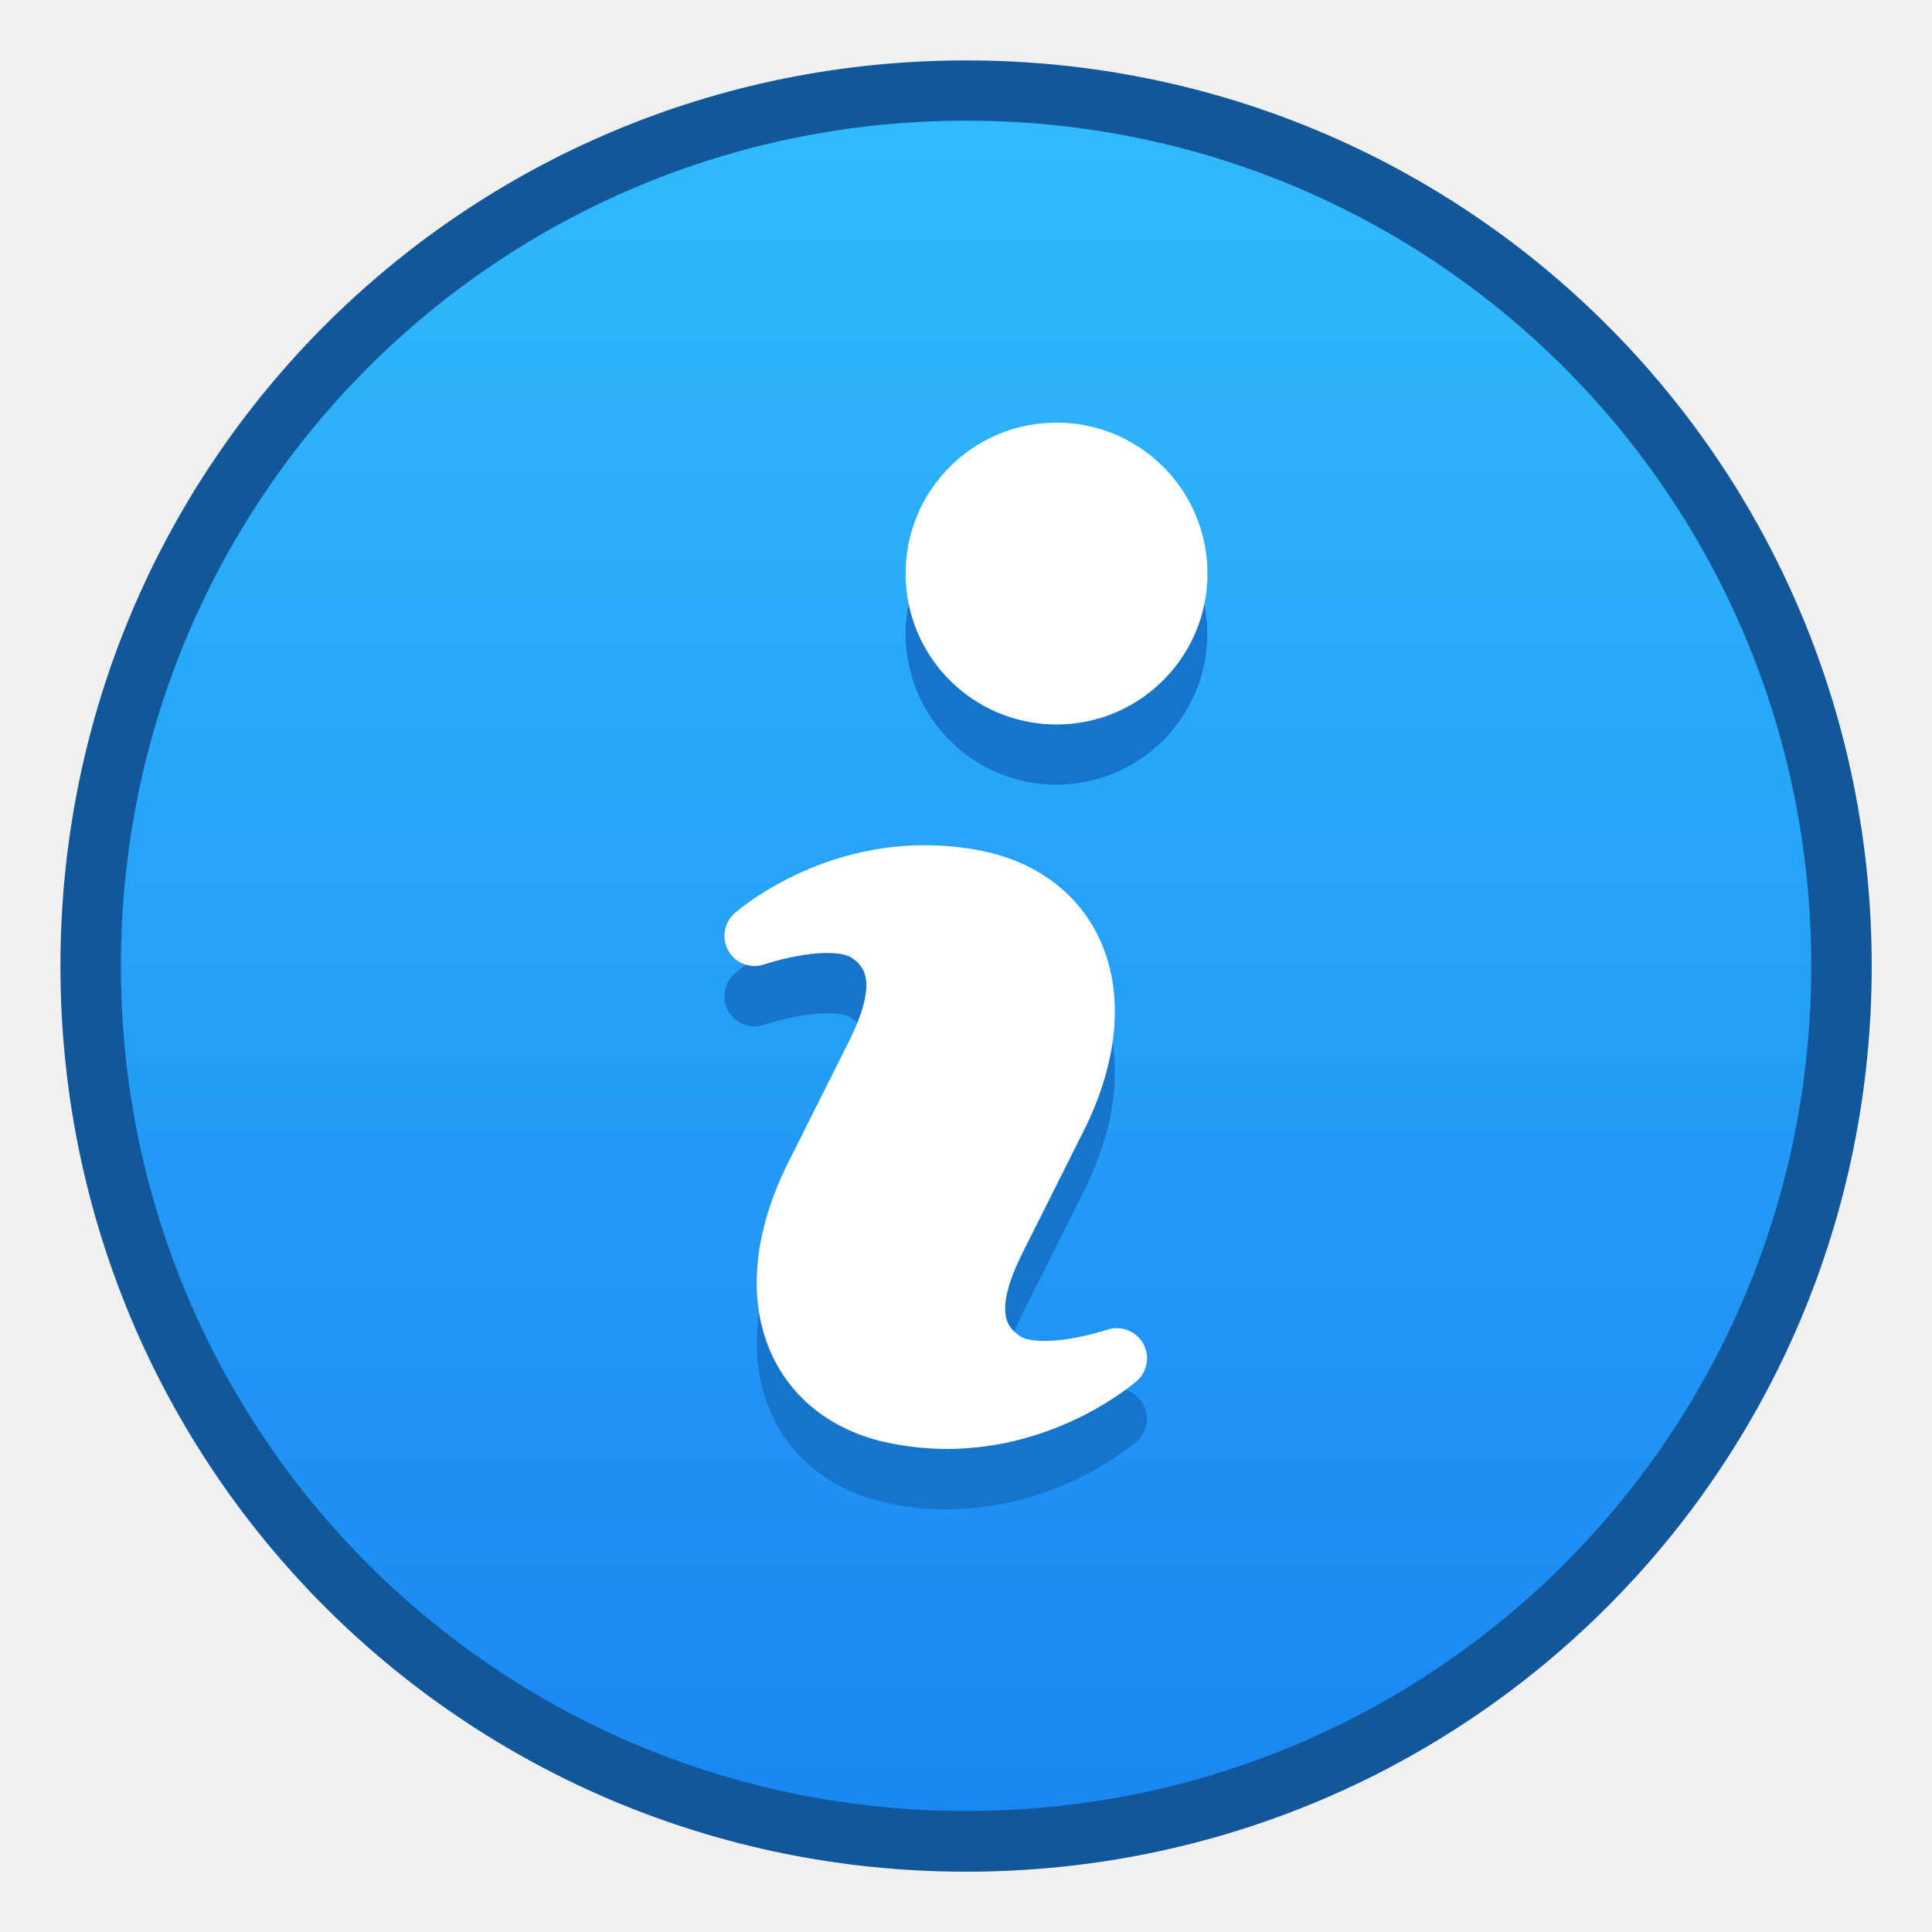
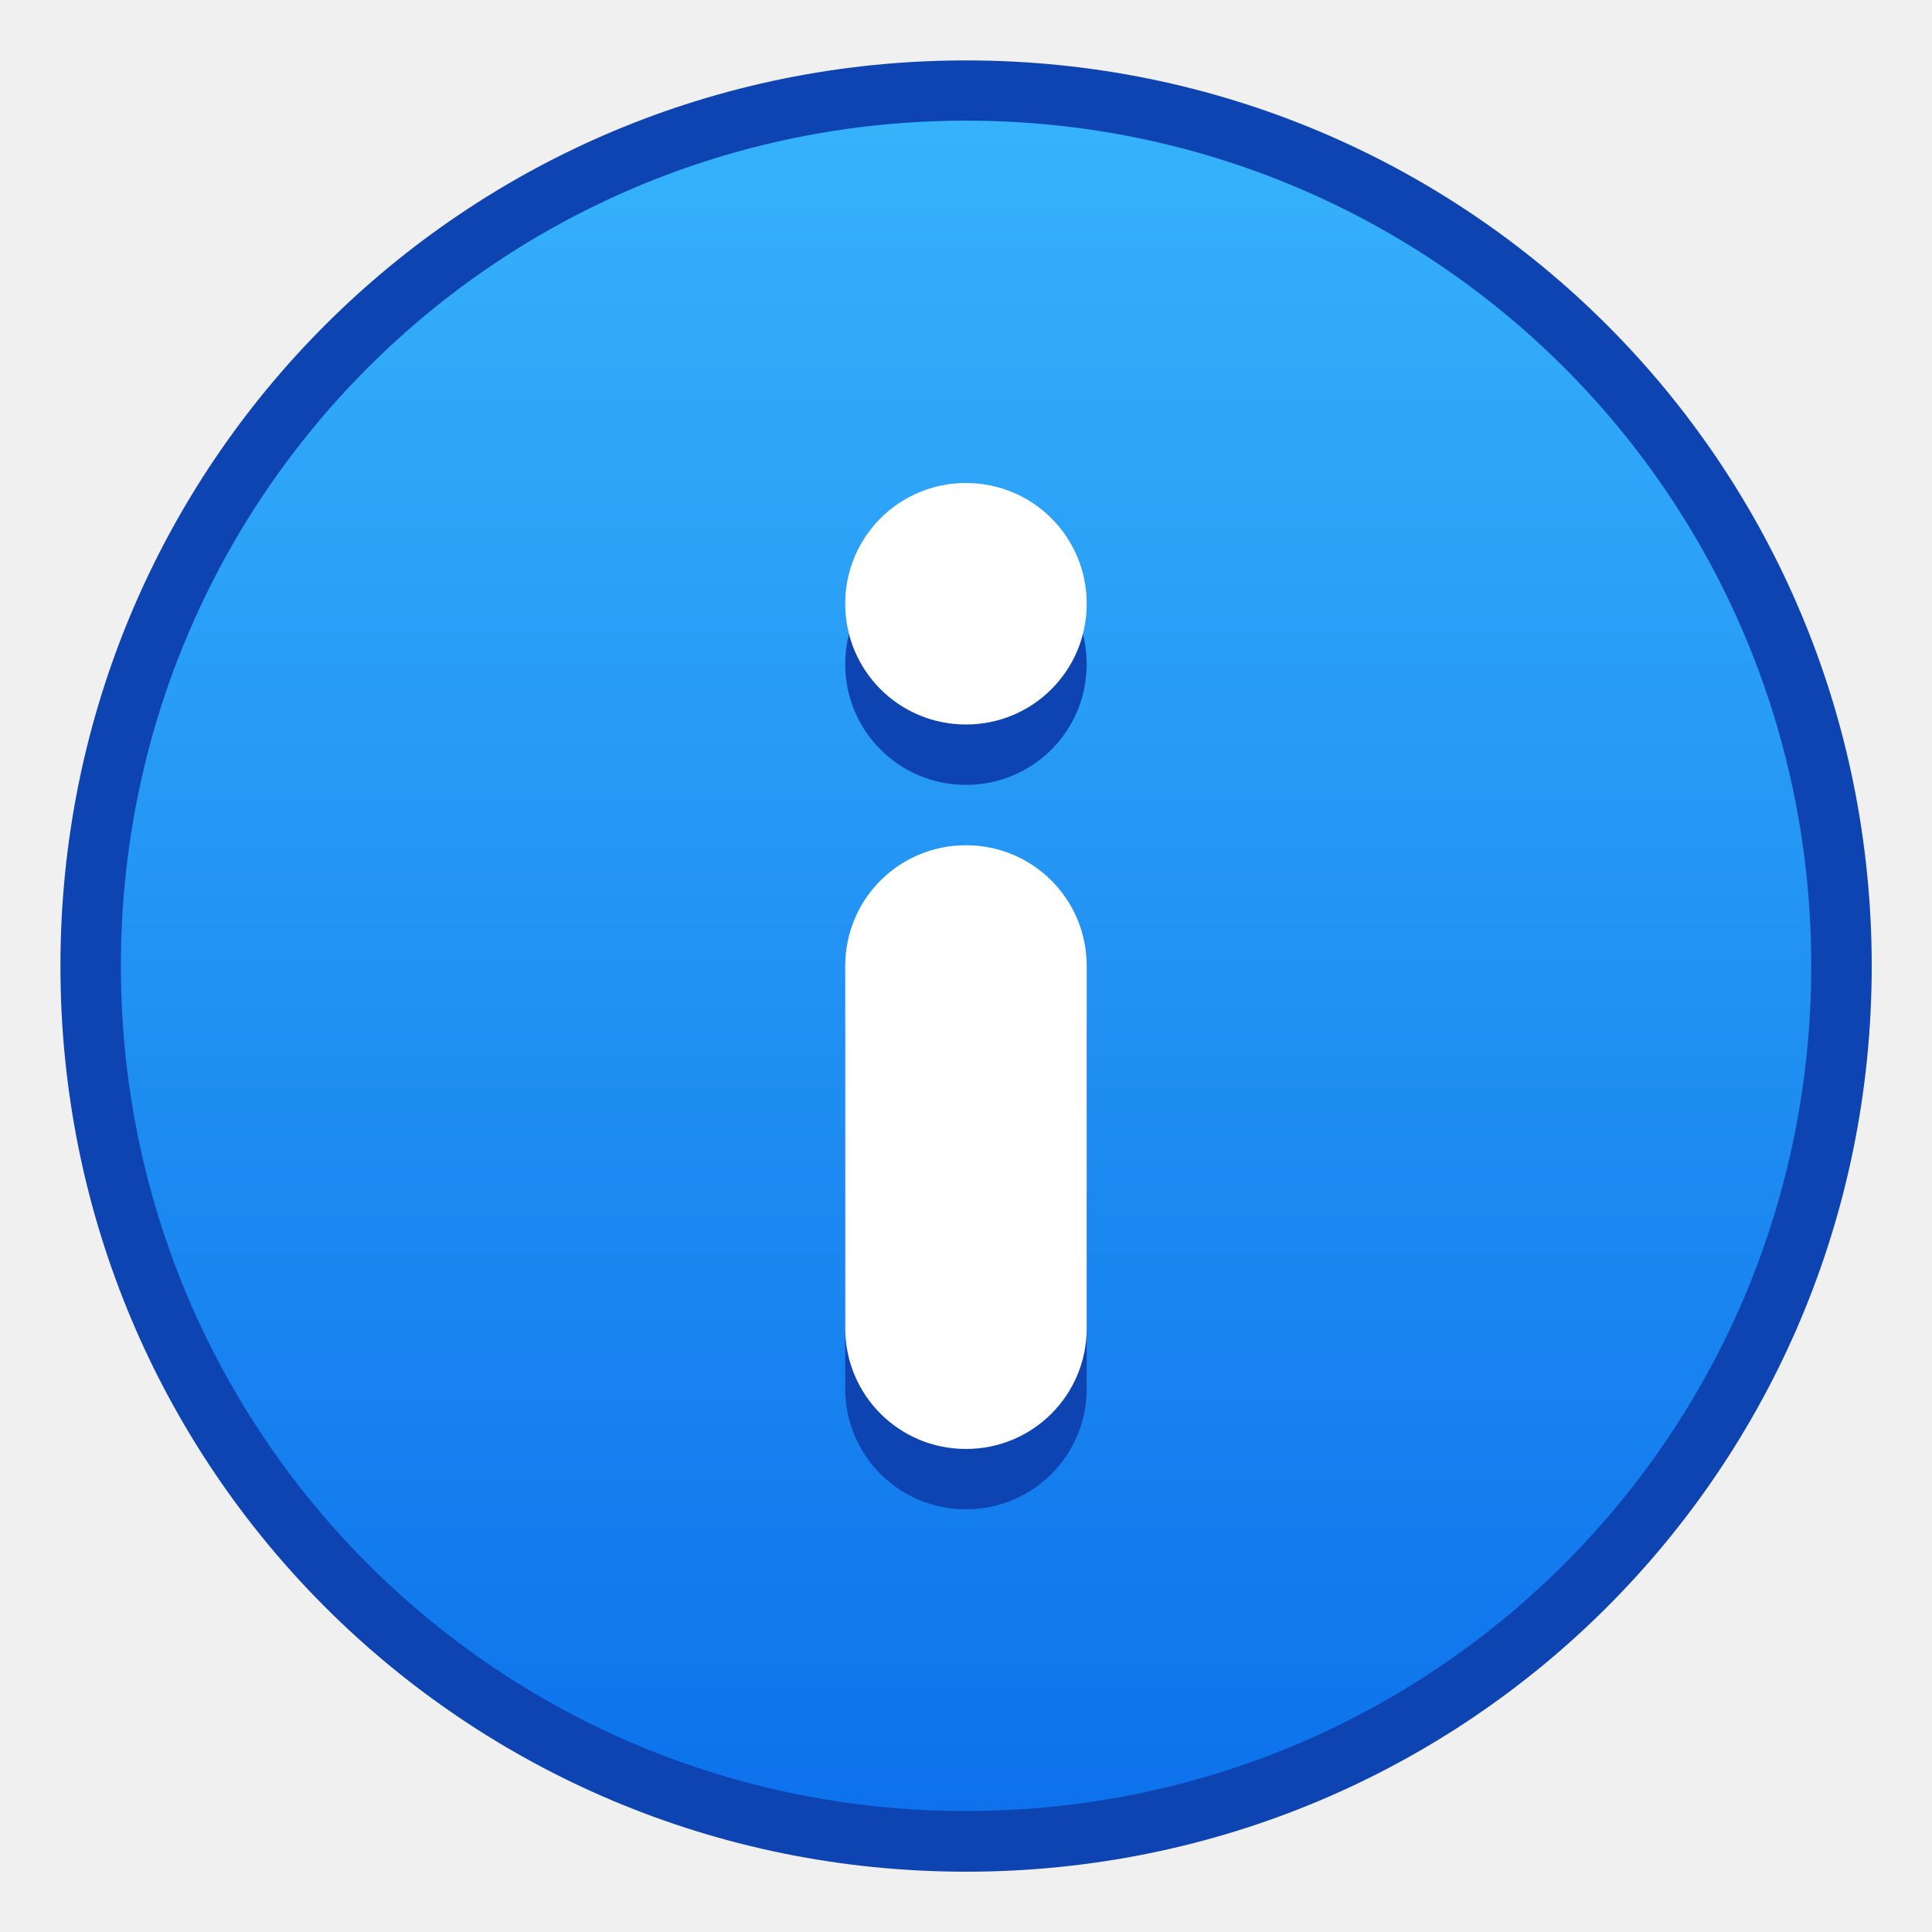
<svg xmlns="http://www.w3.org/2000/svg" xmlns:xlink="http://www.w3.org/1999/xlink" width="32" height="32" viewBox="0 0 8.467 8.467" version="1.1" id="svg8">
  <defs id="defs2">
-     <linearGradient gradientUnits="userSpaceOnUse" y2="285.623" x2="9.525" y1="290.915" x1="9.525" id="linearGradient4581-2-3" xlink:href="#linearGradient4587" gradientTransform="matrix(1.4,0,0,1.4,-13.42949,-112.5767)" />
-     <linearGradient id="linearGradient4587">
-       <stop id="stop4583" offset="0" style="stop-color:#1b87f2;stop-opacity:1" />
-       <stop id="stop4585" offset="1" style="stop-color:#30bafc;stop-opacity:1" />
+     <linearGradient gradientUnits="userSpaceOnUse" y2="285.623" x2="9.525" y1="290.915" x1="9.525" id="linearGradient4581-2-3" xlink:href="#linearGradient4902" gradientTransform="matrix(1.4,0,0,1.4,-13.42949,-112.5767)" />
+     <style id="current-color-scheme" type="text/css">
+       .ColorScheme-Text {
+         color:#122036;
+       }
+       </style>
+     <style id="current-color-scheme-1" type="text/css">
+       .ColorScheme-Text {
+         color:#122036;
+       }
+       </style>
+     <style type="text/css" id="current-color-scheme-10">
+       .ColorScheme-Text {
+         color:#122036;
+       }
+       </style>
+     <style type="text/css" id="current-color-scheme-5">
+       .ColorScheme-Text {
+         color:#122036;
+       }
+       </style>
+     <style type="text/css" id="current-color-scheme-1-2">
+       .ColorScheme-Text {
+         color:#122036;
+       }
+       </style>
+     <style id="current-color-scheme-10-9" type="text/css">
+       .ColorScheme-Text {
+         color:#122036;
+       }
+       </style>
+     <style id="current-color-scheme-6" type="text/css">
+       .ColorScheme-Text {
+         color:#122036;
+       }
+       </style>
+     <style id="current-color-scheme-1-9" type="text/css">
+       .ColorScheme-Text {
+         color:#122036;
+       }
+       </style>
+     <style type="text/css" id="current-color-scheme-10-1">
+       .ColorScheme-Text {
+         color:#122036;
+       }
+       </style>
+     <style id="current-color-scheme-7" type="text/css">
+       .ColorScheme-Text {
+         color:#122036;
+       }
+       </style>
+     <style id="current-color-scheme-1-5" type="text/css">
+       .ColorScheme-Text {
+         color:#122036;
+       }
+       </style>
+     <style type="text/css" id="current-color-scheme-10-3">
+       .ColorScheme-Text {
+         color:#122036;
+       }
+       </style>
+     <linearGradient id="linearGradient4902">
+       <stop style="stop-color:#0d72ec;stop-opacity:1" offset="0" id="stop4898" />
+       <stop style="stop-color:#36b2fb;stop-opacity:1" offset="1" id="stop4900" />
    </linearGradient>
+     <style type="text/css" id="current-color-scheme-5-5">
+       .ColorScheme-Text {
+         color:#122036;
+       }
+       </style>
+     <style type="text/css" id="current-color-scheme-1-2-6">
+       .ColorScheme-Text {
+         color:#122036;
+       }
+       </style>
+     <style id="current-color-scheme-10-9-2" type="text/css">
+       .ColorScheme-Text {
+         color:#122036;
+       }
+       </style>
+     <style id="current-color-scheme-6-9" type="text/css">
+       .ColorScheme-Text {
+         color:#122036;
+       }
+       </style>
+     <style id="current-color-scheme-1-9-1" type="text/css">
+       .ColorScheme-Text {
+         color:#122036;
+       }
+       </style>
+     <style type="text/css" id="current-color-scheme-10-1-2">
+       .ColorScheme-Text {
+         color:#122036;
+       }
+       </style>
  </defs>
  <g id="layer1" transform="translate(0,-288.5333)">
    <g id="g8367" transform="translate(4.327827,1.767043)">
-       <path id="rect4496" d="m -0.094,287.031 c 2.199,0 3.969,1.77 3.969,3.969 0,2.199 -1.77,3.969 -3.969,3.969 -2.199,0 -3.969,-1.77 -3.969,-3.969 0,-2.199 1.77,-3.969 3.969,-3.969 z" style="fill:#115799;fill-opacity:1;stroke:none;stroke-width:0.389;stroke-linecap:round;stroke-linejoin:round;stroke-miterlimit:4;stroke-dasharray:none;stroke-opacity:1" />
-       <path id="rect4570-9-6" d="m -0.094,287.295 c 2.052,0 3.704,1.652 3.704,3.704 0,2.052 -1.652,3.704 -3.704,3.704 -2.052,0 -3.704,-1.652 -3.704,-3.704 0,-2.052 1.652,-3.704 3.704,-3.704 z" style="fill:url(#linearGradient4581-2-3);fill-opacity:1;stroke:none;stroke-width:0.371;stroke-linecap:round;stroke-linejoin:round;stroke-miterlimit:4;stroke-dasharray:none;stroke-opacity:1" />
-       <path style="fill:#1774cc;fill-opacity:1;stroke-width:0.265" d="m 0.302,288.883 a 0.661,0.661 0 0 0 -0.661,0.661 0.661,0.661 0 0 0 0.661,0.661 0.661,0.661 0 0 0 0.661,-0.661 0.661,0.661 0 0 0 -0.661,-0.661 z m -0.578,1.852 c -0.489,0 -0.818,0.285 -0.832,0.298 -0.047,0.042 -0.059,0.111 -0.027,0.166 0.032,0.054 0.097,0.079 0.158,0.058 0.001,-5.3e-4 0.148,-0.05 0.275,-0.05 0.07,0 0.098,0.015 0.106,0.021 0.045,0.031 0.128,0.09 -0.013,0.371 l -0.265,0.528 c -0.157,0.314 -0.18,0.616 -0.065,0.853 0.094,0.194 0.275,0.327 0.508,0.375 0.083,0.017 0.168,0.026 0.252,0.026 0.489,0 0.819,-0.286 0.833,-0.298 0.047,-0.042 0.058,-0.111 0.027,-0.165 -0.032,-0.054 -0.097,-0.079 -0.157,-0.059 -0.002,5.3e-4 -0.148,0.049 -0.275,0.049 -0.07,0 -0.098,-0.015 -0.107,-0.021 -0.044,-0.031 -0.127,-0.088 0.014,-0.37 l 0.265,-0.528 c 0.157,-0.313 0.18,-0.617 0.065,-0.854 -0.094,-0.194 -0.275,-0.327 -0.508,-0.375 -0.084,-0.017 -0.169,-0.025 -0.254,-0.025 z" id="path4561-3" />
-       <path style="fill:#ffffff;fill-opacity:1;stroke-width:1" d="M 17.5 7 A 2.5 2.5 0 0 0 15 9.5 A 2.5 2.5 0 0 0 17.5 12 A 2.5 2.5 0 0 0 20 9.5 A 2.5 2.5 0 0 0 17.5 7 z M 15.314 14 C 13.465 14 12.222 15.079 12.17 15.125 C 11.991 15.283 11.947 15.546 12.066 15.752 C 12.186 15.958 12.434 16.051 12.662 15.973 C 12.667 15.971 13.221 15.785 13.701 15.785 C 13.964 15.785 14.071 15.841 14.104 15.863 C 14.273 15.981 14.586 16.204 14.053 17.266 L 13.053 19.262 C 12.459 20.447 12.371 21.591 12.807 22.486 C 13.163 23.219 13.846 23.722 14.729 23.902 C 15.043 23.965 15.364 24 15.682 24 C 17.532 24 18.778 22.919 18.83 22.873 C 19.009 22.716 19.051 22.454 18.932 22.248 C 18.812 22.043 18.564 21.951 18.34 22.025 C 18.334 22.027 17.781 22.211 17.301 22.211 C 17.036 22.211 16.929 22.155 16.895 22.131 C 16.727 22.014 16.413 21.796 16.947 20.732 L 17.947 18.738 C 18.54 17.554 18.629 16.408 18.193 15.512 C 17.837 14.779 17.154 14.276 16.273 14.096 C 15.956 14.031 15.633 14 15.314 14 z " transform="matrix(0.2645833,0,0,0.2645833,-4.327827,286.7663)" id="path4561" />
+       <path id="rect4496" d="m -0.094,287.031 c 2.199,0 3.969,1.77 3.969,3.969 0,2.199 -1.77,3.969 -3.969,3.969 -2.199,0 -3.969,-1.77 -3.969,-3.969 0,-2.199 1.77,-3.969 3.969,-3.969 z" style="fill:#0e44b2;fill-opacity:1;stroke:none;stroke-width:0.389;stroke-linecap:round;stroke-linejoin:round;stroke-miterlimit:4;stroke-dasharray:none;stroke-opacity:1" />
+       <path id="rect4570-9-6" d="m -0.094,287.295 c 2.052,0 3.704,1.652 3.704,3.704 0,2.052 -1.652,3.704 -3.704,3.704 -2.052,0 -3.704,-1.652 -3.704,-3.704 0,-2.052 1.652,-3.704 3.704,-3.704 z" style="fill:url(#linearGradient4581-2-3);fill-opacity:1.0;stroke:none;stroke-width:0.371;stroke-linecap:round;stroke-linejoin:round;stroke-miterlimit:4;stroke-dasharray:none;stroke-opacity:1" />
+       <g id="layer1-60" transform="matrix(0.2645833,0,0,0.2645834,-0.0944909,213.3992)">
+         <g id="g2289" transform="matrix(0.6,0,0,0.6,9.4,121.46)">
+           <g transform="matrix(1.666667,0,0,1.666667,-15.66667,-202.4333)" id="layer1-60-1">
+             <path id="rect5924-9-3" d="m -1.4779968e-5,286.293 c -1.108,0 -2,0.892 -2,2 0,1.108 0.892,2 2,2 1.108,0 2,-0.892 2,-2 0,-1.108 -0.892,-2 -2,-2 z m 0,6 c -1.108,0 -2,0.892 -2,2 l 0,3 0,3 c 0,1.108 0.892,2 2,2 1.108,0 2,-0.892 2,-2 l 0,-3 0,-3 c 0,-1.108 -0.892,-2 -2,-2 z" style="opacity:1;fill:#0e44b2;fill-opacity:1;stroke:none;stroke-width:2;stroke-linecap:round;stroke-linejoin:round;stroke-miterlimit:4;stroke-dasharray:none;stroke-opacity:1" />
+             <path id="rect5924-9" d="m -1.4779968e-5,285.293 c -1.108,0 -2,0.892 -2,2 0,1.108 0.892,2 2,2 1.108,0 2,-0.892 2,-2 0,-1.108 -0.892,-2 -2,-2 z m 0,6 c -1.108,0 -2,0.892 -2,2 l 0,3 0,3 c 0,1.108 0.892,2 2,2 1.108,0 2,-0.892 2,-2 l 0,-3 0,-3 c 0,-1.108 -0.892,-2 -2,-2 z" style="opacity:1;fill:#ffffff;fill-opacity:1;stroke:none;stroke-width:2;stroke-linecap:round;stroke-linejoin:round;stroke-miterlimit:4;stroke-dasharray:none;stroke-opacity:1" />
+           </g>
+         </g>
+       </g>
    </g>
  </g>
</svg>
